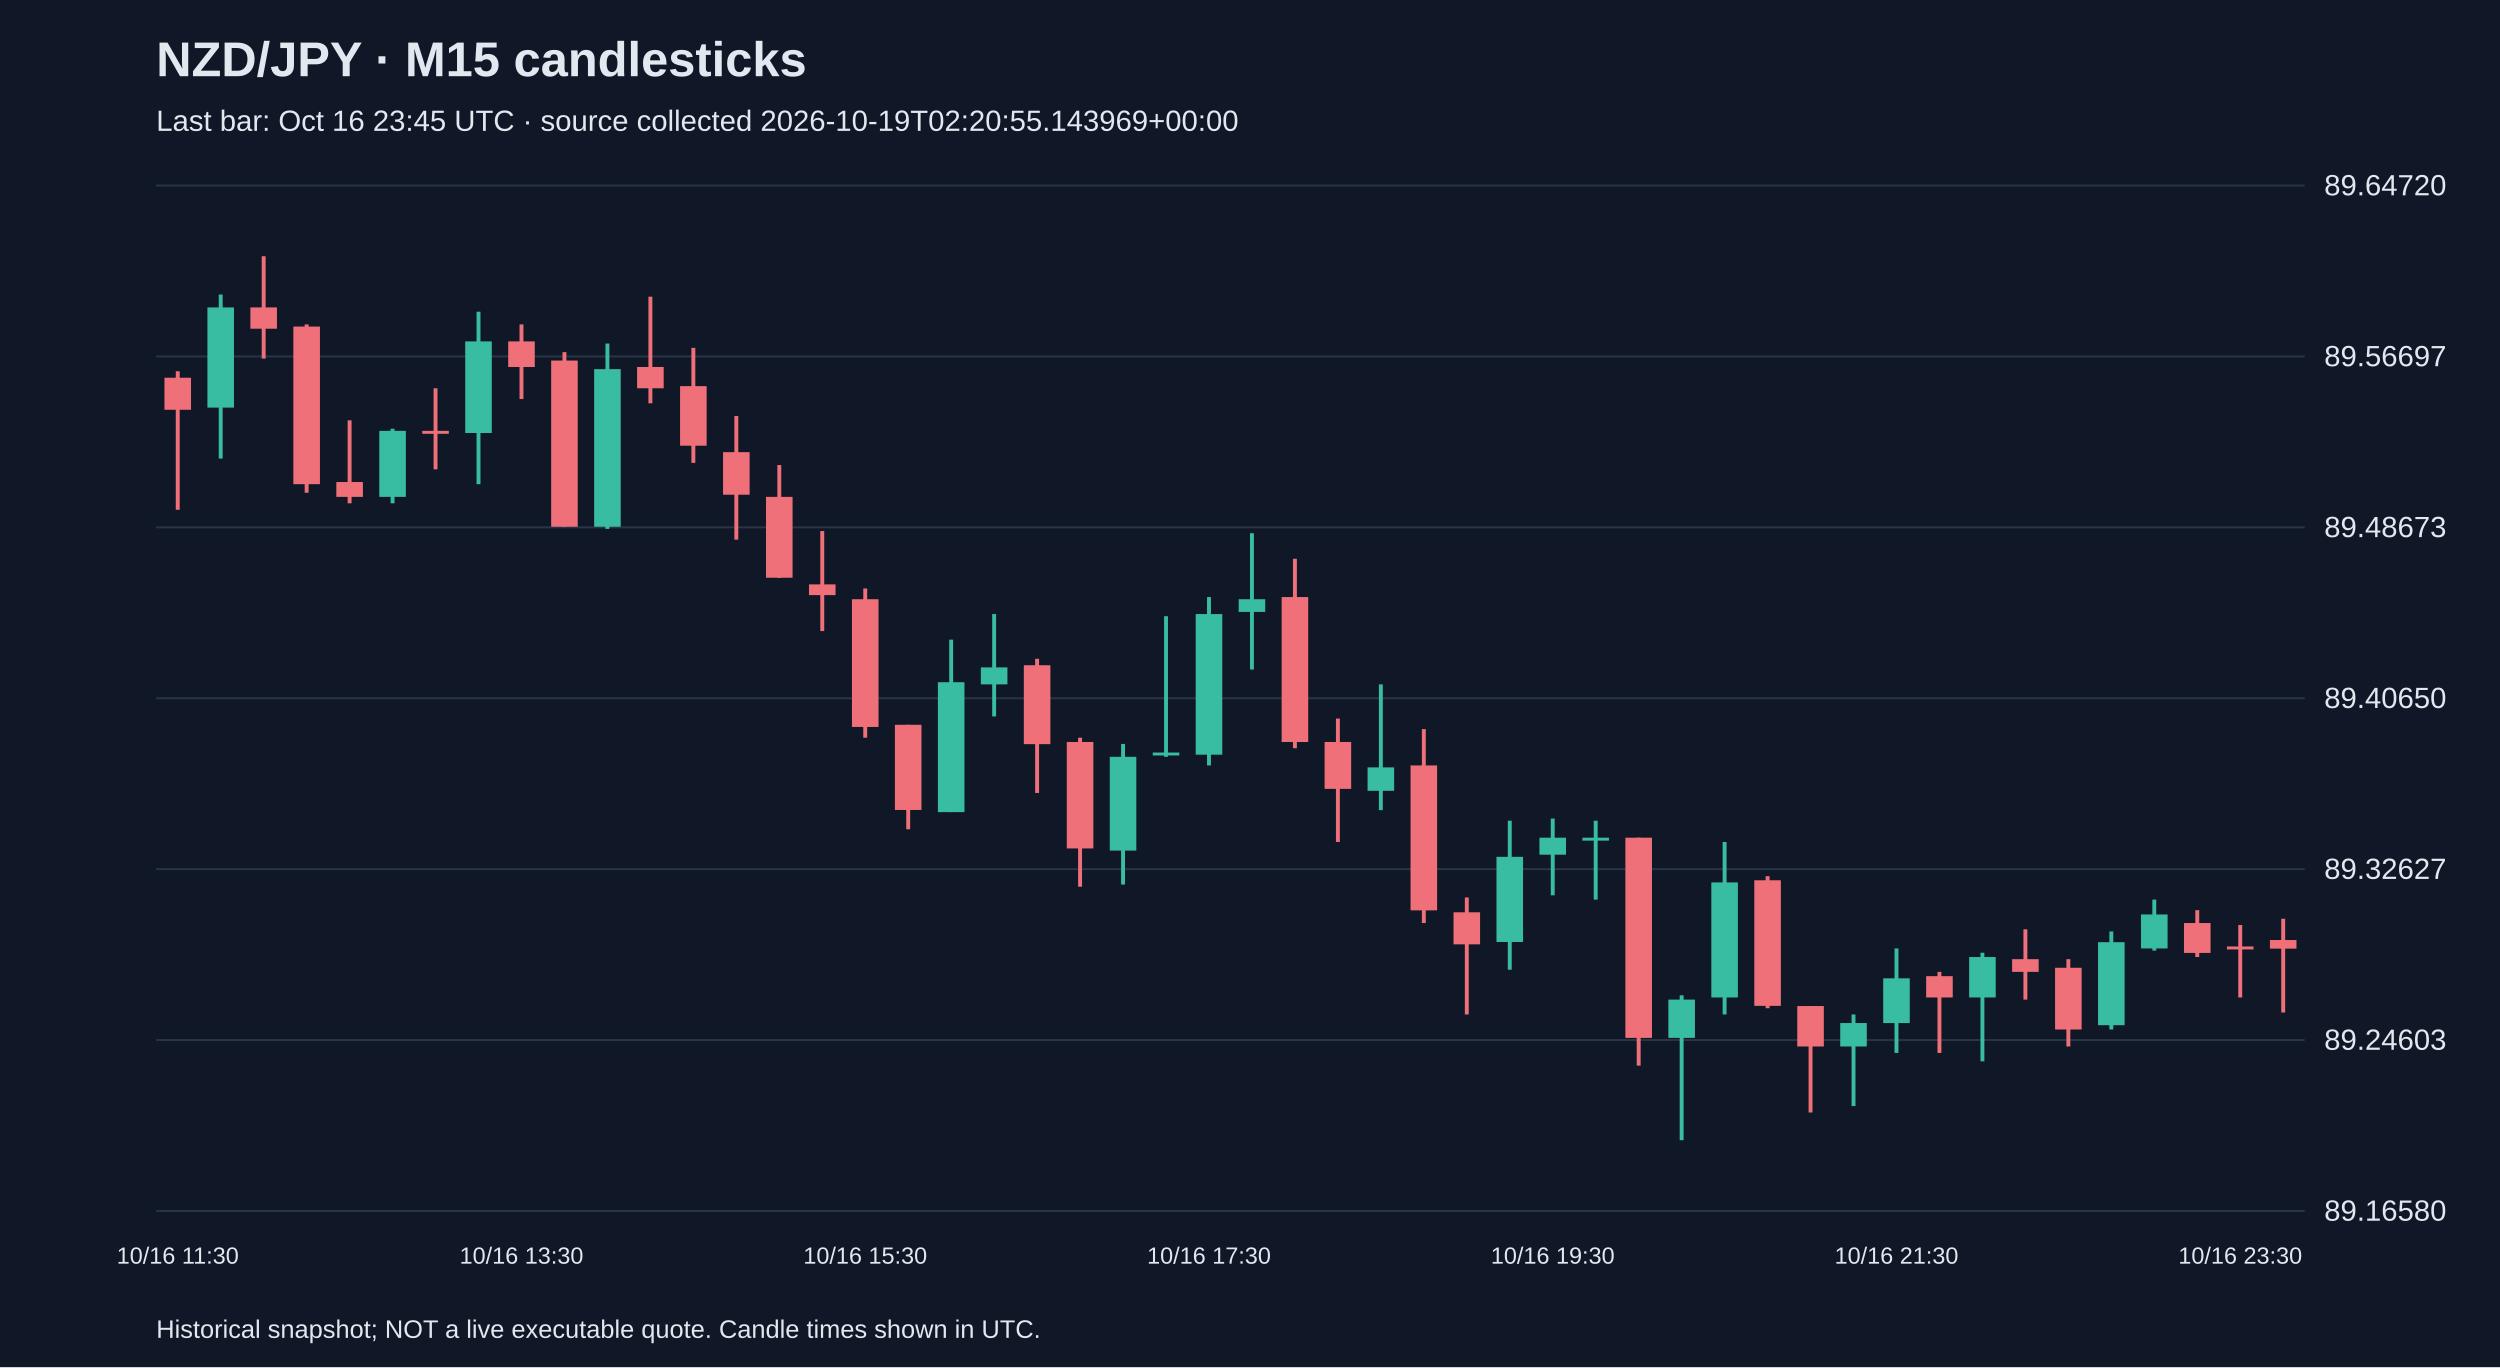
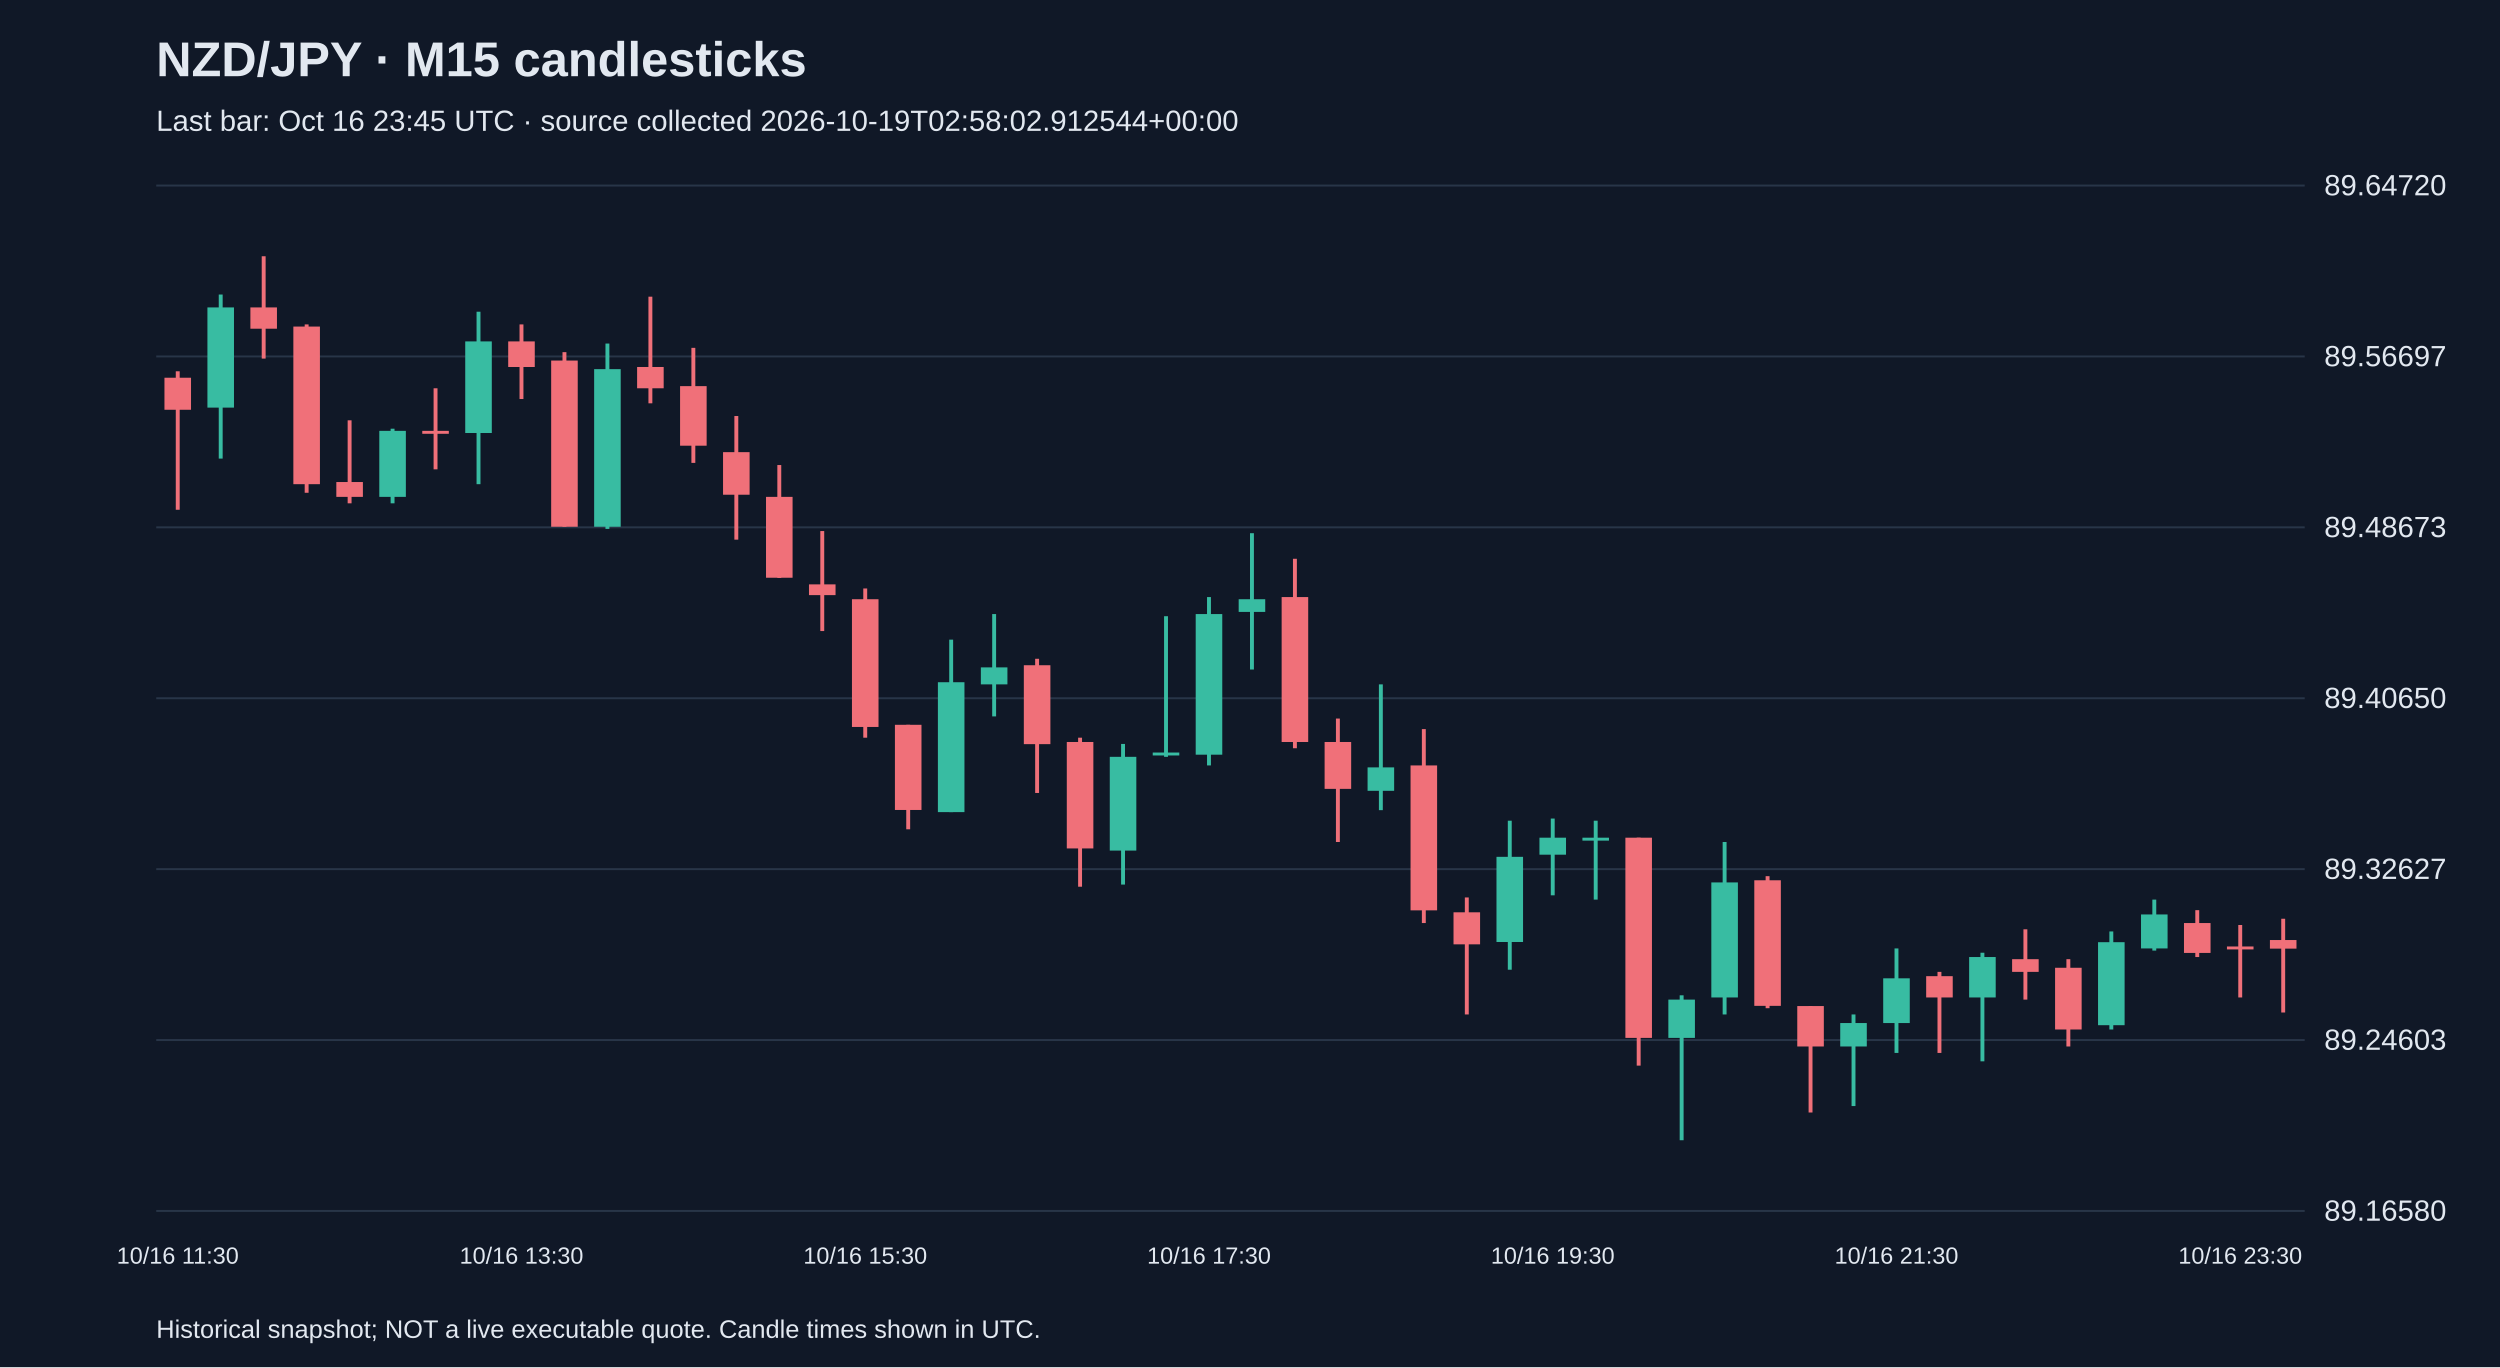
<svg xmlns="http://www.w3.org/2000/svg" viewBox="0 0 1280 700">
  <rect width="100%" height="100%" fill="#101827" />
  <style>text{font-family:Arial,sans-serif;fill:#e2e8f0}</style>
  <text x="80" y="39" font-size="25" font-weight="bold">NZD/JPY · M15 candlesticks</text>
-   <text x="80" y="67" font-size="15" fill="#a6b1c5">Last bar: Oct 16 23:45 UTC · source collected 2026-10-19T02:20:55.143969+00:00</text>
+   <text x="80" y="67" font-size="15" fill="#a6b1c5">Last bar: Oct 16 23:45 UTC · source collected 2026-10-19T02:58:02.912544+00:00</text>
  <line x1="80" y1="620.0" x2="1180" y2="620.0" stroke="#283548" />
  <text x="1190" y="625.0" font-size="15">89.16580</text>
  <line x1="80" y1="532.5" x2="1180" y2="532.5" stroke="#283548" />
  <text x="1190" y="537.5" font-size="15">89.24603</text>
  <line x1="80" y1="445.0" x2="1180" y2="445.0" stroke="#283548" />
  <text x="1190" y="450.0" font-size="15">89.32627</text>
  <line x1="80" y1="357.5" x2="1180" y2="357.5" stroke="#283548" />
  <text x="1190" y="362.5" font-size="15">89.40650</text>
  <line x1="80" y1="270.0" x2="1180" y2="270.0" stroke="#283548" />
  <text x="1190" y="275.0" font-size="15">89.48673</text>
  <line x1="80" y1="182.5" x2="1180" y2="182.5" stroke="#283548" />
  <text x="1190" y="187.5" font-size="15">89.56697</text>
  <line x1="80" y1="95.0" x2="1180" y2="95.0" stroke="#283548" />
  <text x="1190" y="100.0" font-size="15">89.64720</text>
  <line x1="91.0" y1="190.1" x2="91.0" y2="261.0" stroke="#f07079" stroke-width="2" />
  <rect x="84.2" y="193.4" width="13.6" height="16.4" fill="#f07079" />
  <text x="91.0" y="647" text-anchor="middle" font-size="12">10/16 11:30</text>
  <line x1="113.0" y1="150.8" x2="113.0" y2="234.8" stroke="#38bca2" stroke-width="2" />
  <rect x="106.2" y="157.4" width="13.6" height="51.3" fill="#38bca2" />
  <line x1="135.0" y1="131.2" x2="135.0" y2="183.6" stroke="#f07079" stroke-width="2" />
  <rect x="128.2" y="157.4" width="13.6" height="10.9" fill="#f07079" />
  <line x1="157.0" y1="166.1" x2="157.0" y2="252.3" stroke="#f07079" stroke-width="2" />
  <rect x="150.2" y="167.2" width="13.6" height="80.7" fill="#f07079" />
  <line x1="179.0" y1="215.2" x2="179.0" y2="257.7" stroke="#f07079" stroke-width="2" />
  <rect x="172.2" y="246.8" width="13.6" height="7.6" fill="#f07079" />
  <line x1="201.0" y1="219.5" x2="201.0" y2="257.7" stroke="#38bca2" stroke-width="2" />
  <rect x="194.2" y="220.6" width="13.6" height="33.8" fill="#38bca2" />
  <line x1="223.0" y1="198.8" x2="223.0" y2="240.3" stroke="#f07079" stroke-width="2" />
  <rect x="216.2" y="220.6" width="13.6" height="1.5" fill="#f07079" />
  <line x1="245.0" y1="159.6" x2="245.0" y2="247.9" stroke="#38bca2" stroke-width="2" />
  <rect x="238.2" y="174.8" width="13.6" height="46.9" fill="#38bca2" />
  <line x1="267.0" y1="166.1" x2="267.0" y2="204.3" stroke="#f07079" stroke-width="2" />
  <rect x="260.2" y="174.8" width="13.6" height="13.1" fill="#f07079" />
  <text x="267.0" y="647" text-anchor="middle" font-size="12">10/16 13:30</text>
  <line x1="289.0" y1="180.3" x2="289.0" y2="269.7" stroke="#f07079" stroke-width="2" />
  <rect x="282.2" y="184.6" width="13.6" height="85.1" fill="#f07079" />
  <line x1="311.0" y1="175.9" x2="311.0" y2="270.8" stroke="#38bca2" stroke-width="2" />
  <rect x="304.2" y="189.0" width="13.6" height="80.7" fill="#38bca2" />
  <line x1="333.0" y1="151.9" x2="333.0" y2="206.5" stroke="#f07079" stroke-width="2" />
  <rect x="326.2" y="187.9" width="13.6" height="10.9" fill="#f07079" />
  <line x1="355.0" y1="178.1" x2="355.0" y2="237.0" stroke="#f07079" stroke-width="2" />
  <rect x="348.2" y="197.7" width="13.6" height="30.5" fill="#f07079" />
  <line x1="377.0" y1="213.0" x2="377.0" y2="276.3" stroke="#f07079" stroke-width="2" />
  <rect x="370.2" y="231.5" width="13.6" height="21.8" fill="#f07079" />
  <line x1="399.0" y1="238.1" x2="399.0" y2="295.9" stroke="#f07079" stroke-width="2" />
  <rect x="392.2" y="254.4" width="13.6" height="41.4" fill="#f07079" />
  <line x1="421.0" y1="271.9" x2="421.0" y2="323.1" stroke="#f07079" stroke-width="2" />
  <rect x="414.2" y="299.2" width="13.6" height="5.5" fill="#f07079" />
  <line x1="443.0" y1="301.3" x2="443.0" y2="377.7" stroke="#f07079" stroke-width="2" />
  <rect x="436.2" y="306.8" width="13.6" height="65.4" fill="#f07079" />
  <text x="443.0" y="647" text-anchor="middle" font-size="12">10/16 15:30</text>
  <line x1="465.0" y1="371.1" x2="465.0" y2="424.6" stroke="#f07079" stroke-width="2" />
  <rect x="458.2" y="371.1" width="13.6" height="43.6" fill="#f07079" />
  <line x1="487.0" y1="327.5" x2="487.0" y2="415.8" stroke="#38bca2" stroke-width="2" />
  <rect x="480.2" y="349.3" width="13.6" height="66.5" fill="#38bca2" />
  <line x1="509.0" y1="314.4" x2="509.0" y2="366.8" stroke="#38bca2" stroke-width="2" />
  <rect x="502.2" y="341.7" width="13.6" height="8.7" fill="#38bca2" />
  <line x1="531.0" y1="337.3" x2="531.0" y2="406.0" stroke="#f07079" stroke-width="2" />
  <rect x="524.2" y="340.6" width="13.6" height="40.4" fill="#f07079" />
  <line x1="553.0" y1="377.7" x2="553.0" y2="454.0" stroke="#f07079" stroke-width="2" />
  <rect x="546.2" y="379.9" width="13.6" height="54.5" fill="#f07079" />
  <line x1="575.0" y1="380.9" x2="575.0" y2="452.9" stroke="#38bca2" stroke-width="2" />
  <rect x="568.2" y="387.5" width="13.6" height="48.0" fill="#38bca2" />
  <line x1="597.0" y1="315.5" x2="597.0" y2="387.5" stroke="#38bca2" stroke-width="2" />
  <rect x="590.2" y="385.3" width="13.6" height="1.5" fill="#38bca2" />
  <line x1="619.0" y1="305.7" x2="619.0" y2="391.9" stroke="#38bca2" stroke-width="2" />
  <rect x="612.2" y="314.4" width="13.6" height="72.0" fill="#38bca2" />
  <text x="619.0" y="647" text-anchor="middle" font-size="12">10/16 17:30</text>
  <line x1="641.0" y1="273.0" x2="641.0" y2="342.8" stroke="#38bca2" stroke-width="2" />
  <rect x="634.2" y="306.8" width="13.6" height="6.5" fill="#38bca2" />
  <line x1="663.0" y1="286.1" x2="663.0" y2="383.1" stroke="#f07079" stroke-width="2" />
  <rect x="656.2" y="305.7" width="13.6" height="74.2" fill="#f07079" />
  <line x1="685.0" y1="367.9" x2="685.0" y2="431.1" stroke="#f07079" stroke-width="2" />
  <rect x="678.2" y="379.9" width="13.6" height="24.0" fill="#f07079" />
  <line x1="707.0" y1="350.4" x2="707.0" y2="414.8" stroke="#38bca2" stroke-width="2" />
  <rect x="700.2" y="392.9" width="13.6" height="12.0" fill="#38bca2" />
  <line x1="729.0" y1="373.3" x2="729.0" y2="472.6" stroke="#f07079" stroke-width="2" />
  <rect x="722.2" y="391.9" width="13.6" height="74.2" fill="#f07079" />
  <line x1="751.0" y1="459.5" x2="751.0" y2="519.4" stroke="#f07079" stroke-width="2" />
  <rect x="744.2" y="467.1" width="13.6" height="16.4" fill="#f07079" />
  <line x1="773.0" y1="420.2" x2="773.0" y2="496.5" stroke="#38bca2" stroke-width="2" />
  <rect x="766.2" y="438.7" width="13.6" height="43.6" fill="#38bca2" />
  <line x1="795.0" y1="419.1" x2="795.0" y2="458.4" stroke="#38bca2" stroke-width="2" />
  <rect x="788.2" y="428.9" width="13.6" height="8.7" fill="#38bca2" />
  <text x="795.0" y="647" text-anchor="middle" font-size="12">10/16 19:30</text>
  <line x1="817.0" y1="420.2" x2="817.0" y2="460.6" stroke="#38bca2" stroke-width="2" />
  <rect x="810.2" y="428.9" width="13.6" height="1.5" fill="#38bca2" />
  <line x1="839.0" y1="428.9" x2="839.0" y2="545.6" stroke="#f07079" stroke-width="2" />
  <rect x="832.2" y="428.9" width="13.6" height="102.5" fill="#f07079" />
  <line x1="861.0" y1="509.6" x2="861.0" y2="583.8" stroke="#38bca2" stroke-width="2" />
  <rect x="854.2" y="511.8" width="13.6" height="19.6" fill="#38bca2" />
  <line x1="883.0" y1="431.1" x2="883.0" y2="519.4" stroke="#38bca2" stroke-width="2" />
  <rect x="876.2" y="451.8" width="13.6" height="58.9" fill="#38bca2" />
  <line x1="905.0" y1="448.6" x2="905.0" y2="516.2" stroke="#f07079" stroke-width="2" />
  <rect x="898.2" y="450.7" width="13.6" height="64.3" fill="#f07079" />
  <line x1="927.0" y1="515.1" x2="927.0" y2="569.6" stroke="#f07079" stroke-width="2" />
  <rect x="920.2" y="515.1" width="13.6" height="20.7" fill="#f07079" />
  <line x1="949.0" y1="519.4" x2="949.0" y2="566.3" stroke="#38bca2" stroke-width="2" />
  <rect x="942.2" y="523.8" width="13.6" height="12.0" fill="#38bca2" />
  <line x1="971.0" y1="485.6" x2="971.0" y2="539.1" stroke="#38bca2" stroke-width="2" />
  <rect x="964.2" y="500.9" width="13.6" height="22.9" fill="#38bca2" />
  <text x="971.0" y="647" text-anchor="middle" font-size="12">10/16 21:30</text>
  <line x1="993.0" y1="497.6" x2="993.0" y2="539.1" stroke="#f07079" stroke-width="2" />
  <rect x="986.2" y="499.8" width="13.6" height="10.9" fill="#f07079" />
  <line x1="1015.0" y1="487.8" x2="1015.0" y2="543.4" stroke="#38bca2" stroke-width="2" />
  <rect x="1008.2" y="490.0" width="13.6" height="20.7" fill="#38bca2" />
  <line x1="1037.0" y1="475.8" x2="1037.0" y2="511.8" stroke="#f07079" stroke-width="2" />
  <rect x="1030.2" y="491.1" width="13.6" height="6.5" fill="#f07079" />
  <line x1="1059.0" y1="491.1" x2="1059.0" y2="535.8" stroke="#f07079" stroke-width="2" />
  <rect x="1052.2" y="495.5" width="13.6" height="31.6" fill="#f07079" />
  <line x1="1081.0" y1="476.9" x2="1081.0" y2="527.1" stroke="#38bca2" stroke-width="2" />
  <rect x="1074.2" y="482.4" width="13.6" height="42.5" fill="#38bca2" />
  <line x1="1103.0" y1="460.6" x2="1103.0" y2="486.7" stroke="#38bca2" stroke-width="2" />
  <rect x="1096.2" y="468.2" width="13.6" height="17.4" fill="#38bca2" />
  <line x1="1125.0" y1="466.0" x2="1125.0" y2="490.0" stroke="#f07079" stroke-width="2" />
  <rect x="1118.2" y="472.6" width="13.6" height="15.3" fill="#f07079" />
  <line x1="1147.0" y1="473.6" x2="1147.0" y2="510.7" stroke="#f07079" stroke-width="2" />
  <rect x="1140.2" y="484.6" width="13.6" height="1.5" fill="#f07079" />
  <text x="1147.0" y="647" text-anchor="middle" font-size="12">10/16 23:30</text>
  <line x1="1169.0" y1="470.4" x2="1169.0" y2="518.4" stroke="#f07079" stroke-width="2" />
  <rect x="1162.2" y="481.3" width="13.6" height="4.4" fill="#f07079" />
  <text x="80" y="685" font-size="13">Historical snapshot; NOT a live executable quote. Candle times shown in UTC.</text>
</svg>
